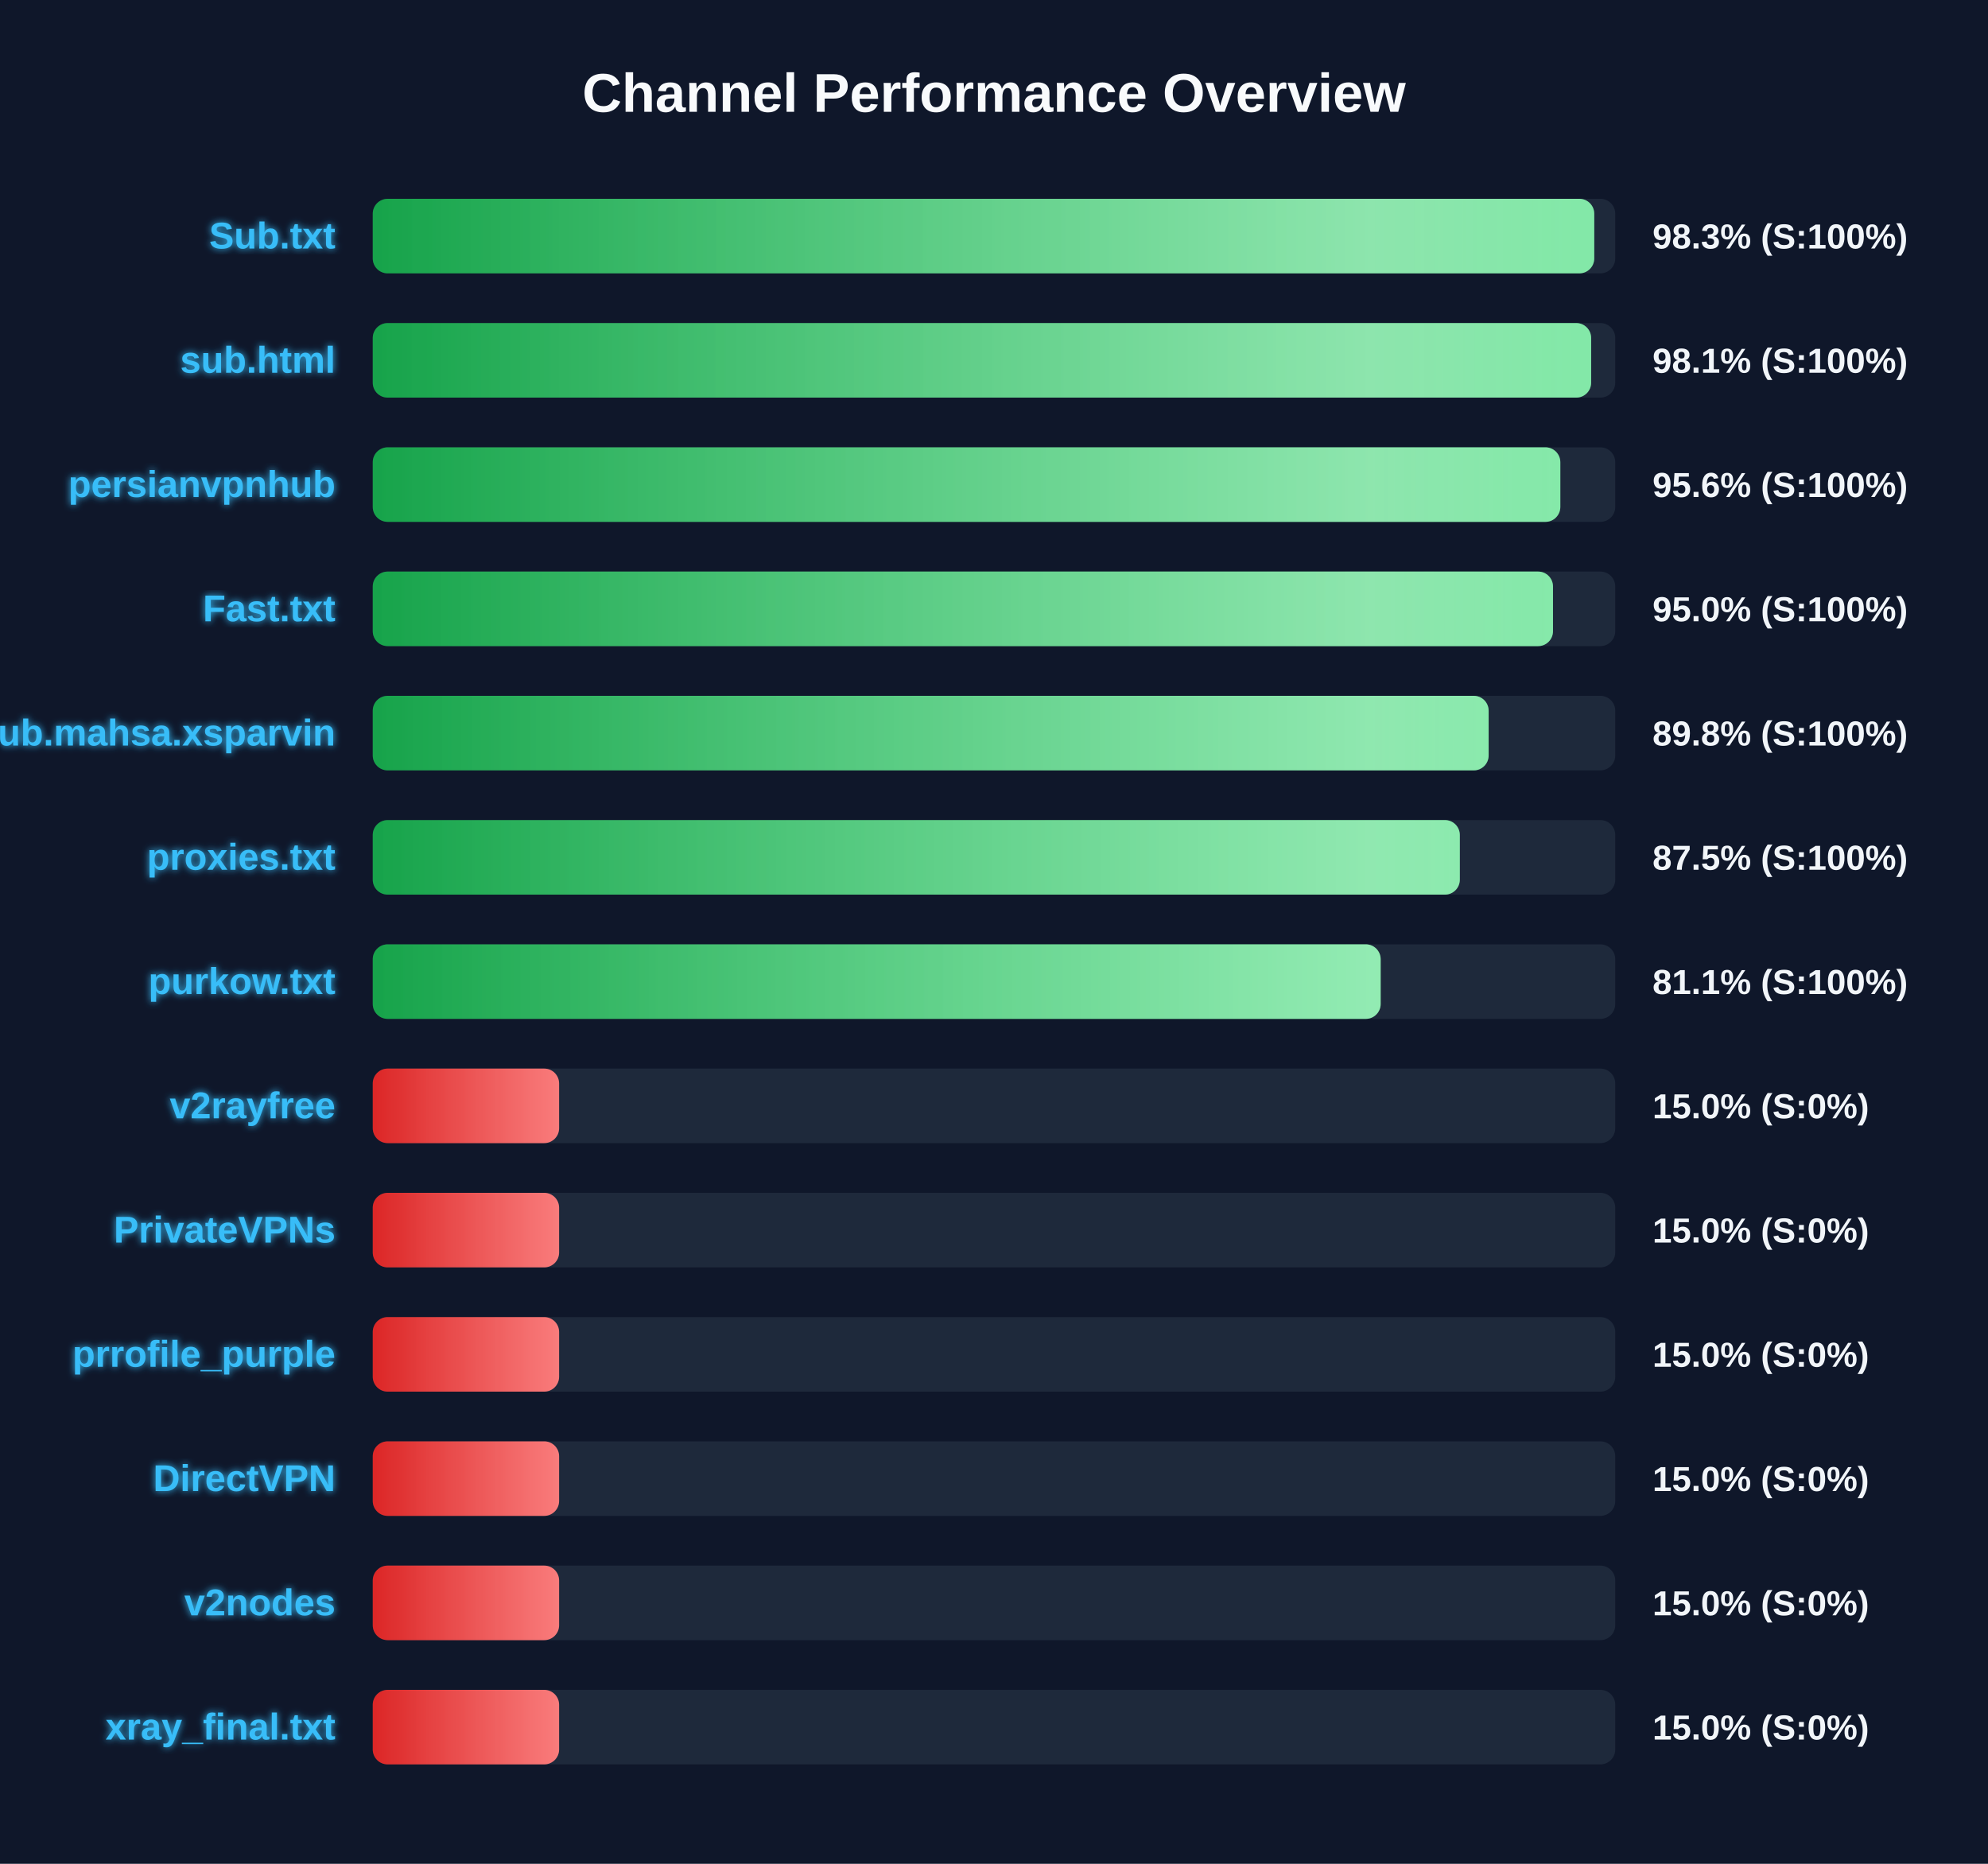
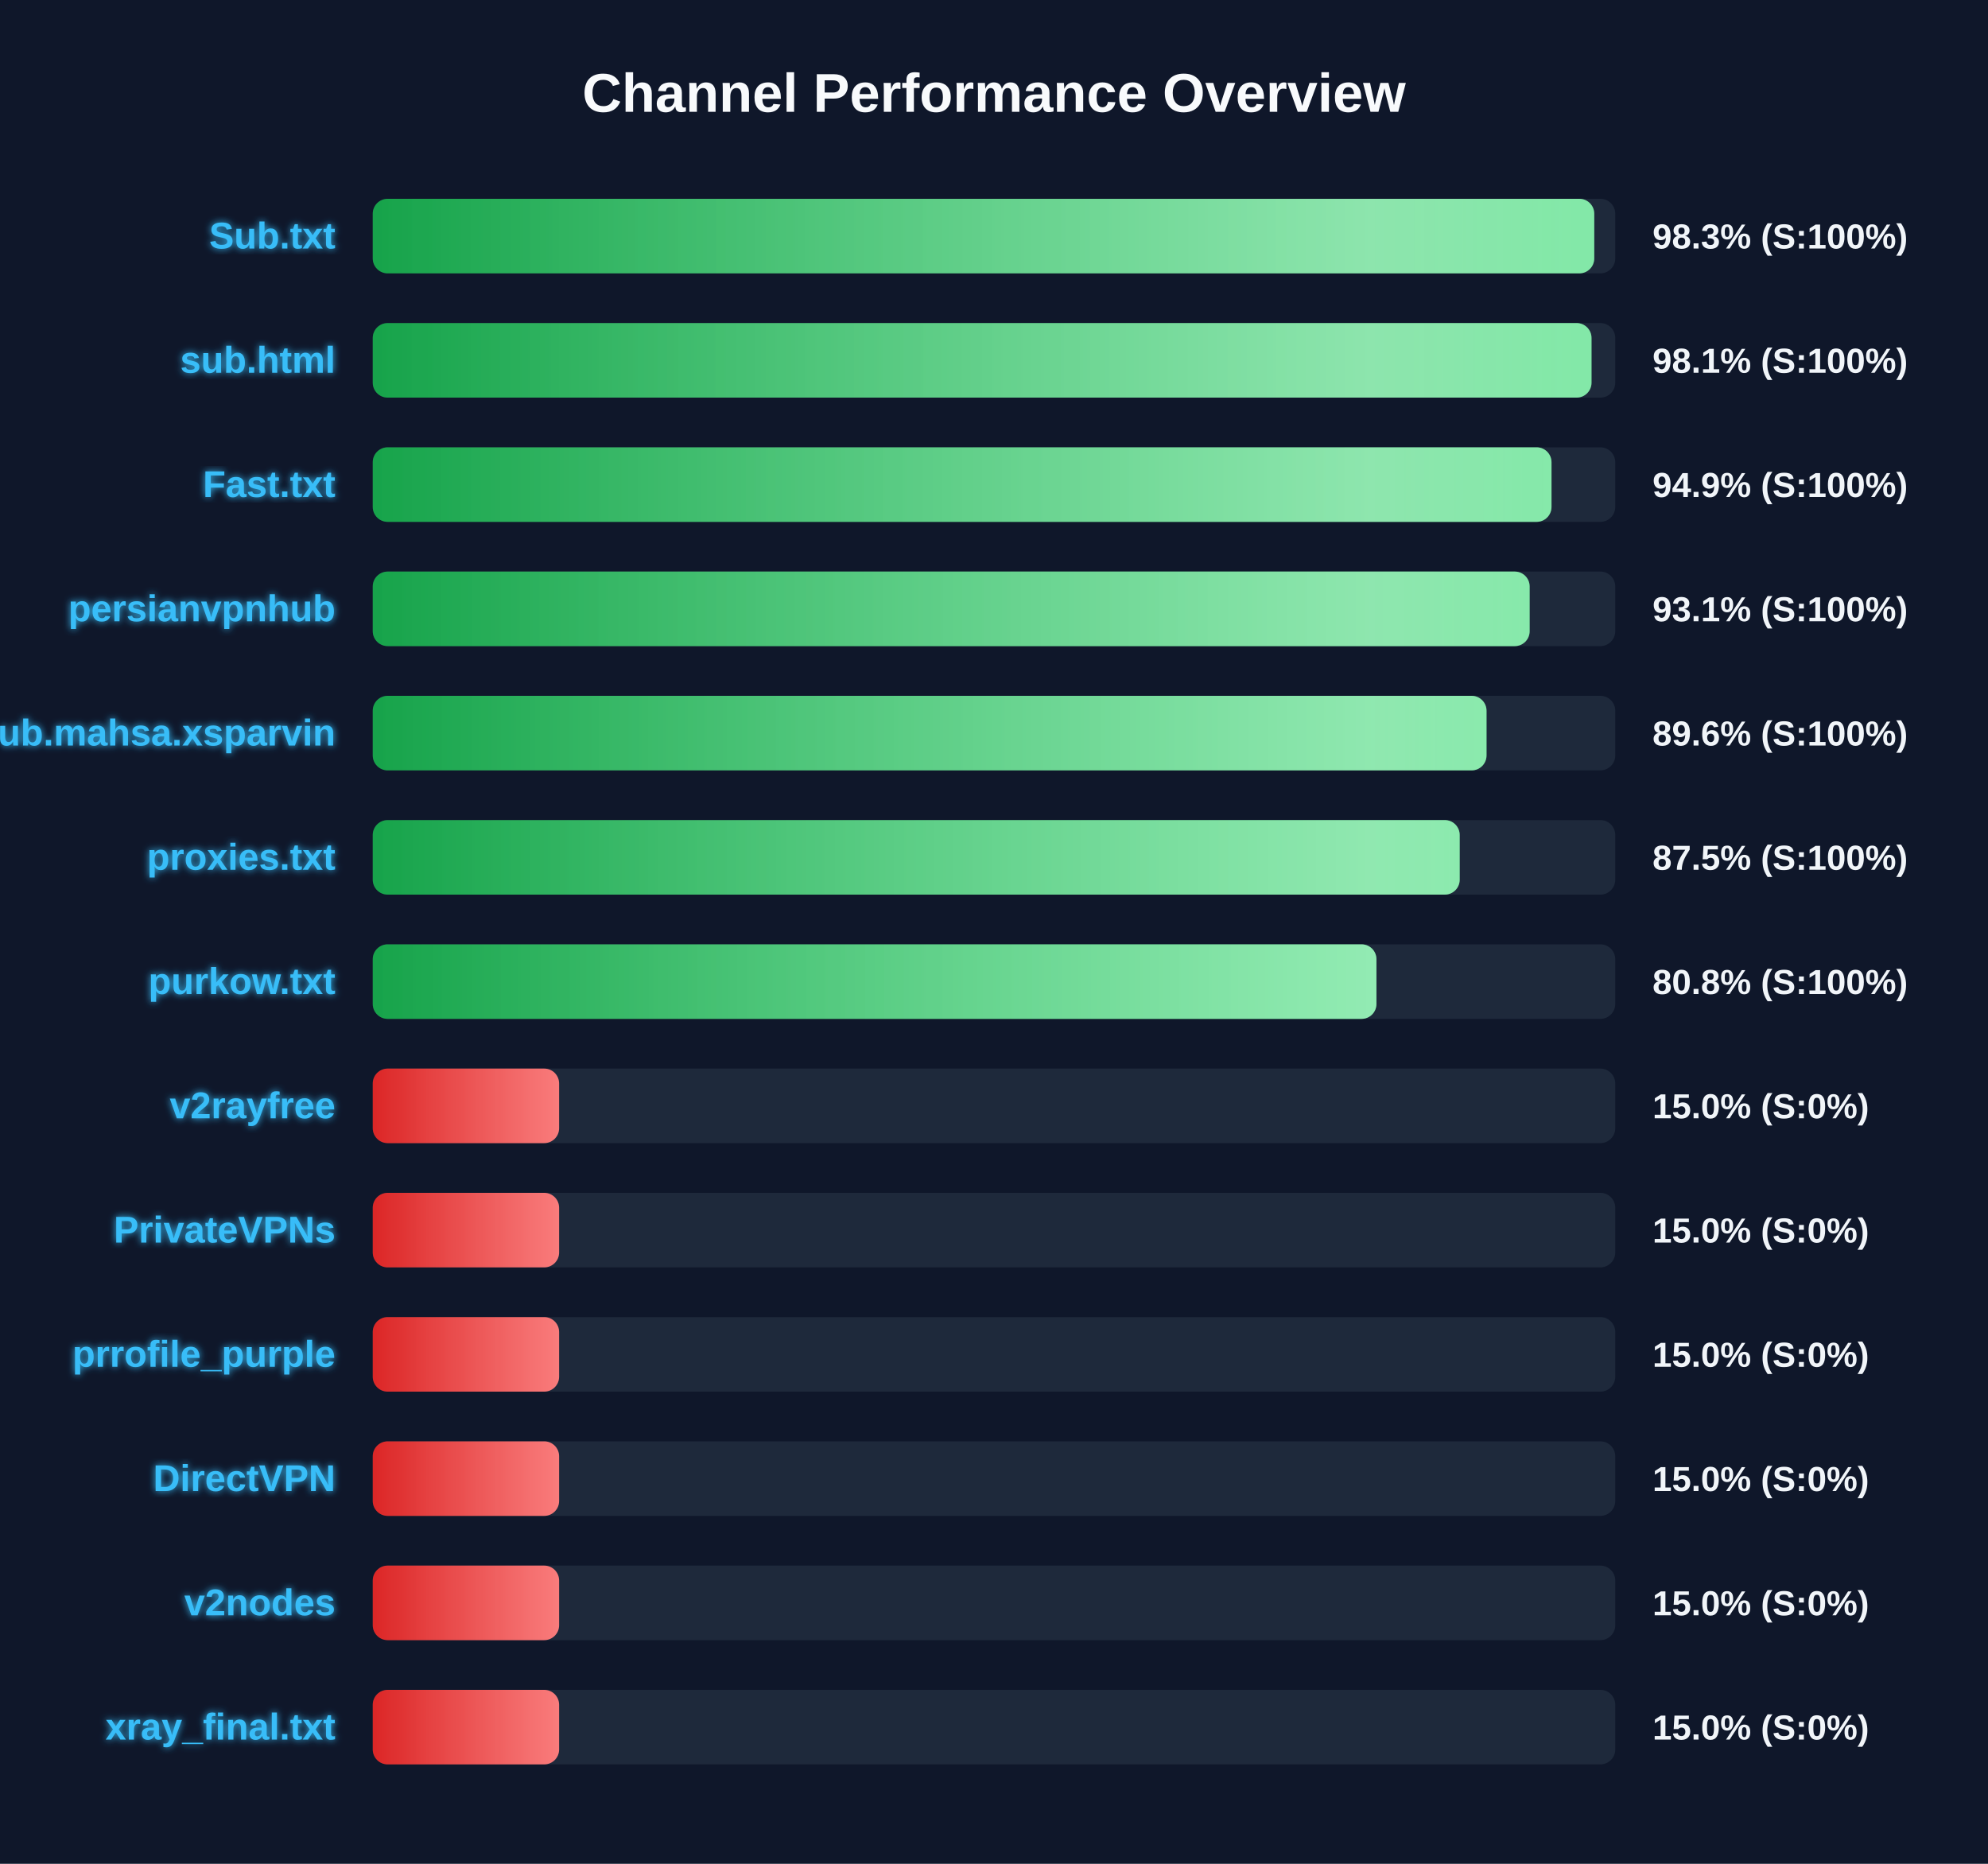
<svg xmlns="http://www.w3.org/2000/svg" width="800" height="750" version="1.1">
  <defs>
    <linearGradient id="grad-green" x1="0%" y1="0%" x2="100%" y2="0%">
      <stop offset="0%" stop-color="#16a34a" />
      <stop offset="100%" stop-color="#4ade80" />
    </linearGradient>
    <linearGradient id="grad-yellow" x1="0%" y1="0%" x2="100%" y2="0%">
      <stop offset="0%" stop-color="#ca8a04" />
      <stop offset="100%" stop-color="#fde047" />
    </linearGradient>
    <linearGradient id="grad-red" x1="0%" y1="0%" x2="100%" y2="0%">
      <stop offset="0%" stop-color="#dc2626" />
      <stop offset="100%" stop-color="#f87171" />
    </linearGradient>
    <linearGradient id="shimmer" x1="0%" y1="0%" x2="100%" y2="0%">
      <stop offset="0%" stop-color="rgba(255,255,255,0)" />
      <stop offset="50%" stop-color="rgba(255,255,255,0.4)" />
      <stop offset="100%" stop-color="rgba(255,255,255,0)" />
    </linearGradient>
    <filter id="glow" x="-20%" y="-20%" width="140%" height="140%">
      <feGaussianBlur stdDeviation="1.5" result="blur" />
      <feComposite in="SourceGraphic" in2="blur" operator="over" />
    </filter>
  </defs>
  <style>
        .bg-rect { fill: #0f172a; }
        .title { font: bold 22px 'Segoe UI', Arial, sans-serif; fill: #f8fafc; }
        .row { font: bold 15px 'Segoe UI', Arial, sans-serif; fill: #38bdf8; filter: url(#glow); }
        .score { font: bold 14px 'Segoe UI', Arial, sans-serif; fill: #f1f5f9; }
        @keyframes shimmer-anim {
            0% { transform: translateX(-100%); }
            100% { transform: translateX(200%); }
        }
        .shimmer-rect {
            animation: shimmer-anim 2.5s infinite linear;
        }
    </style>
  <rect width="100%" height="100%" class="bg-rect" />
  <text x="400" y="45" text-anchor="middle" class="title">Channel Performance Overview</text>
  <rect x="150" y="80" width="500" height="30" fill="#1e293b" rx="6" />
  <clipPath id="clip-0">
    <rect x="150" y="80" width="491.55" height="30" rx="6" />
  </clipPath>
  <rect x="150" y="80" width="491.55" height="30" fill="url(#grad-green)" rx="6" />
  <g clip-path="url(#clip-0)">
    <rect x="150" y="80" width="100%" height="30" fill="url(#shimmer)" class="shimmer-rect" />
  </g>
  <text x="135" y="100" text-anchor="end" class="row">Sub.txt</text>
  <text x="665" y="100" text-anchor="start" class="score">98.3% (S:100%)</text>
  <rect x="150" y="130" width="500" height="30" fill="#1e293b" rx="6" />
  <clipPath id="clip-1">
-     <rect x="150" y="130" width="490.3" height="30" rx="6" />
+     <rect x="150" y="130" width="490.45" height="30" rx="6" />
  </clipPath>
-   <rect x="150" y="130" width="490.3" height="30" fill="url(#grad-green)" rx="6" />
+   <rect x="150" y="130" width="490.45" height="30" fill="url(#grad-green)" rx="6" />
  <g clip-path="url(#clip-1)">
    <rect x="150" y="130" width="100%" height="30" fill="url(#shimmer)" class="shimmer-rect" />
  </g>
  <text x="135" y="150" text-anchor="end" class="row">sub.html</text>
  <text x="665" y="150" text-anchor="start" class="score">98.1% (S:100%)</text>
  <rect x="150" y="180" width="500" height="30" fill="#1e293b" rx="6" />
  <clipPath id="clip-2">
-     <rect x="150" y="180" width="477.9" height="30" rx="6" />
+     <rect x="150" y="180" width="474.35" height="30" rx="6" />
  </clipPath>
-   <rect x="150" y="180" width="477.9" height="30" fill="url(#grad-green)" rx="6" />
+   <rect x="150" y="180" width="474.35" height="30" fill="url(#grad-green)" rx="6" />
  <g clip-path="url(#clip-2)">
    <rect x="150" y="180" width="100%" height="30" fill="url(#shimmer)" class="shimmer-rect" />
  </g>
-   <text x="135" y="200" text-anchor="end" class="row">persianvpnhub</text>
-   <text x="665" y="200" text-anchor="start" class="score">95.6% (S:100%)</text>
+   <text x="135" y="200" text-anchor="end" class="row">Fast.txt</text>
+   <text x="665" y="200" text-anchor="start" class="score">94.9% (S:100%)</text>
  <rect x="150" y="230" width="500" height="30" fill="#1e293b" rx="6" />
  <clipPath id="clip-3">
-     <rect x="150" y="230" width="474.95" height="30" rx="6" />
+     <rect x="150" y="230" width="465.55" height="30" rx="6" />
  </clipPath>
-   <rect x="150" y="230" width="474.95" height="30" fill="url(#grad-green)" rx="6" />
+   <rect x="150" y="230" width="465.55" height="30" fill="url(#grad-green)" rx="6" />
  <g clip-path="url(#clip-3)">
    <rect x="150" y="230" width="100%" height="30" fill="url(#shimmer)" class="shimmer-rect" />
  </g>
-   <text x="135" y="250" text-anchor="end" class="row">Fast.txt</text>
-   <text x="665" y="250" text-anchor="start" class="score">95.0% (S:100%)</text>
+   <text x="135" y="250" text-anchor="end" class="row">persianvpnhub</text>
+   <text x="665" y="250" text-anchor="start" class="score">93.1% (S:100%)</text>
  <rect x="150" y="280" width="500" height="30" fill="#1e293b" rx="6" />
  <clipPath id="clip-4">
-     <rect x="150" y="280" width="449.05" height="30" rx="6" />
+     <rect x="150" y="280" width="448.2" height="30" rx="6" />
  </clipPath>
-   <rect x="150" y="280" width="449.05" height="30" fill="url(#grad-green)" rx="6" />
+   <rect x="150" y="280" width="448.2" height="30" fill="url(#grad-green)" rx="6" />
  <g clip-path="url(#clip-4)">
    <rect x="150" y="280" width="100%" height="30" fill="url(#shimmer)" class="shimmer-rect" />
  </g>
  <text x="135" y="300" text-anchor="end" class="row">Sub.mahsa.xsparvin</text>
-   <text x="665" y="300" text-anchor="start" class="score">89.8% (S:100%)</text>
+   <text x="665" y="300" text-anchor="start" class="score">89.6% (S:100%)</text>
  <rect x="150" y="330" width="500" height="30" fill="#1e293b" rx="6" />
  <clipPath id="clip-5">
-     <rect x="150" y="330" width="437.45" height="30" rx="6" />
+     <rect x="150" y="330" width="437.4" height="30" rx="6" />
  </clipPath>
-   <rect x="150" y="330" width="437.45" height="30" fill="url(#grad-green)" rx="6" />
+   <rect x="150" y="330" width="437.4" height="30" fill="url(#grad-green)" rx="6" />
  <g clip-path="url(#clip-5)">
    <rect x="150" y="330" width="100%" height="30" fill="url(#shimmer)" class="shimmer-rect" />
  </g>
  <text x="135" y="350" text-anchor="end" class="row">proxies.txt</text>
  <text x="665" y="350" text-anchor="start" class="score">87.5% (S:100%)</text>
  <rect x="150" y="380" width="500" height="30" fill="#1e293b" rx="6" />
  <clipPath id="clip-6">
-     <rect x="150" y="380" width="405.6" height="30" rx="6" />
+     <rect x="150" y="380" width="403.9" height="30" rx="6" />
  </clipPath>
-   <rect x="150" y="380" width="405.6" height="30" fill="url(#grad-green)" rx="6" />
+   <rect x="150" y="380" width="403.9" height="30" fill="url(#grad-green)" rx="6" />
  <g clip-path="url(#clip-6)">
    <rect x="150" y="380" width="100%" height="30" fill="url(#shimmer)" class="shimmer-rect" />
  </g>
  <text x="135" y="400" text-anchor="end" class="row">purkow.txt</text>
-   <text x="665" y="400" text-anchor="start" class="score">81.1% (S:100%)</text>
+   <text x="665" y="400" text-anchor="start" class="score">80.8% (S:100%)</text>
  <rect x="150" y="430" width="500" height="30" fill="#1e293b" rx="6" />
  <clipPath id="clip-7">
    <rect x="150" y="430" width="75.0" height="30" rx="6" />
  </clipPath>
  <rect x="150" y="430" width="75.0" height="30" fill="url(#grad-red)" rx="6" />
  <g clip-path="url(#clip-7)">
    <rect x="150" y="430" width="100%" height="30" fill="url(#shimmer)" class="shimmer-rect" />
  </g>
  <text x="135" y="450" text-anchor="end" class="row">v2rayfree</text>
  <text x="665" y="450" text-anchor="start" class="score">15.0% (S:0%)</text>
  <rect x="150" y="480" width="500" height="30" fill="#1e293b" rx="6" />
  <clipPath id="clip-8">
    <rect x="150" y="480" width="75.0" height="30" rx="6" />
  </clipPath>
  <rect x="150" y="480" width="75.0" height="30" fill="url(#grad-red)" rx="6" />
  <g clip-path="url(#clip-8)">
    <rect x="150" y="480" width="100%" height="30" fill="url(#shimmer)" class="shimmer-rect" />
  </g>
  <text x="135" y="500" text-anchor="end" class="row">PrivateVPNs</text>
  <text x="665" y="500" text-anchor="start" class="score">15.0% (S:0%)</text>
  <rect x="150" y="530" width="500" height="30" fill="#1e293b" rx="6" />
  <clipPath id="clip-9">
    <rect x="150" y="530" width="75.0" height="30" rx="6" />
  </clipPath>
  <rect x="150" y="530" width="75.0" height="30" fill="url(#grad-red)" rx="6" />
  <g clip-path="url(#clip-9)">
    <rect x="150" y="530" width="100%" height="30" fill="url(#shimmer)" class="shimmer-rect" />
  </g>
  <text x="135" y="550" text-anchor="end" class="row">prrofile_purple</text>
  <text x="665" y="550" text-anchor="start" class="score">15.0% (S:0%)</text>
  <rect x="150" y="580" width="500" height="30" fill="#1e293b" rx="6" />
  <clipPath id="clip-10">
    <rect x="150" y="580" width="75.0" height="30" rx="6" />
  </clipPath>
  <rect x="150" y="580" width="75.0" height="30" fill="url(#grad-red)" rx="6" />
  <g clip-path="url(#clip-10)">
    <rect x="150" y="580" width="100%" height="30" fill="url(#shimmer)" class="shimmer-rect" />
  </g>
  <text x="135" y="600" text-anchor="end" class="row">DirectVPN</text>
  <text x="665" y="600" text-anchor="start" class="score">15.0% (S:0%)</text>
  <rect x="150" y="630" width="500" height="30" fill="#1e293b" rx="6" />
  <clipPath id="clip-11">
    <rect x="150" y="630" width="75.0" height="30" rx="6" />
  </clipPath>
  <rect x="150" y="630" width="75.0" height="30" fill="url(#grad-red)" rx="6" />
  <g clip-path="url(#clip-11)">
    <rect x="150" y="630" width="100%" height="30" fill="url(#shimmer)" class="shimmer-rect" />
  </g>
  <text x="135" y="650" text-anchor="end" class="row">v2nodes</text>
  <text x="665" y="650" text-anchor="start" class="score">15.0% (S:0%)</text>
  <rect x="150" y="680" width="500" height="30" fill="#1e293b" rx="6" />
  <clipPath id="clip-12">
    <rect x="150" y="680" width="75.0" height="30" rx="6" />
  </clipPath>
  <rect x="150" y="680" width="75.0" height="30" fill="url(#grad-red)" rx="6" />
  <g clip-path="url(#clip-12)">
    <rect x="150" y="680" width="100%" height="30" fill="url(#shimmer)" class="shimmer-rect" />
  </g>
  <text x="135" y="700" text-anchor="end" class="row">xray_final.txt</text>
  <text x="665" y="700" text-anchor="start" class="score">15.0% (S:0%)</text>
</svg>
